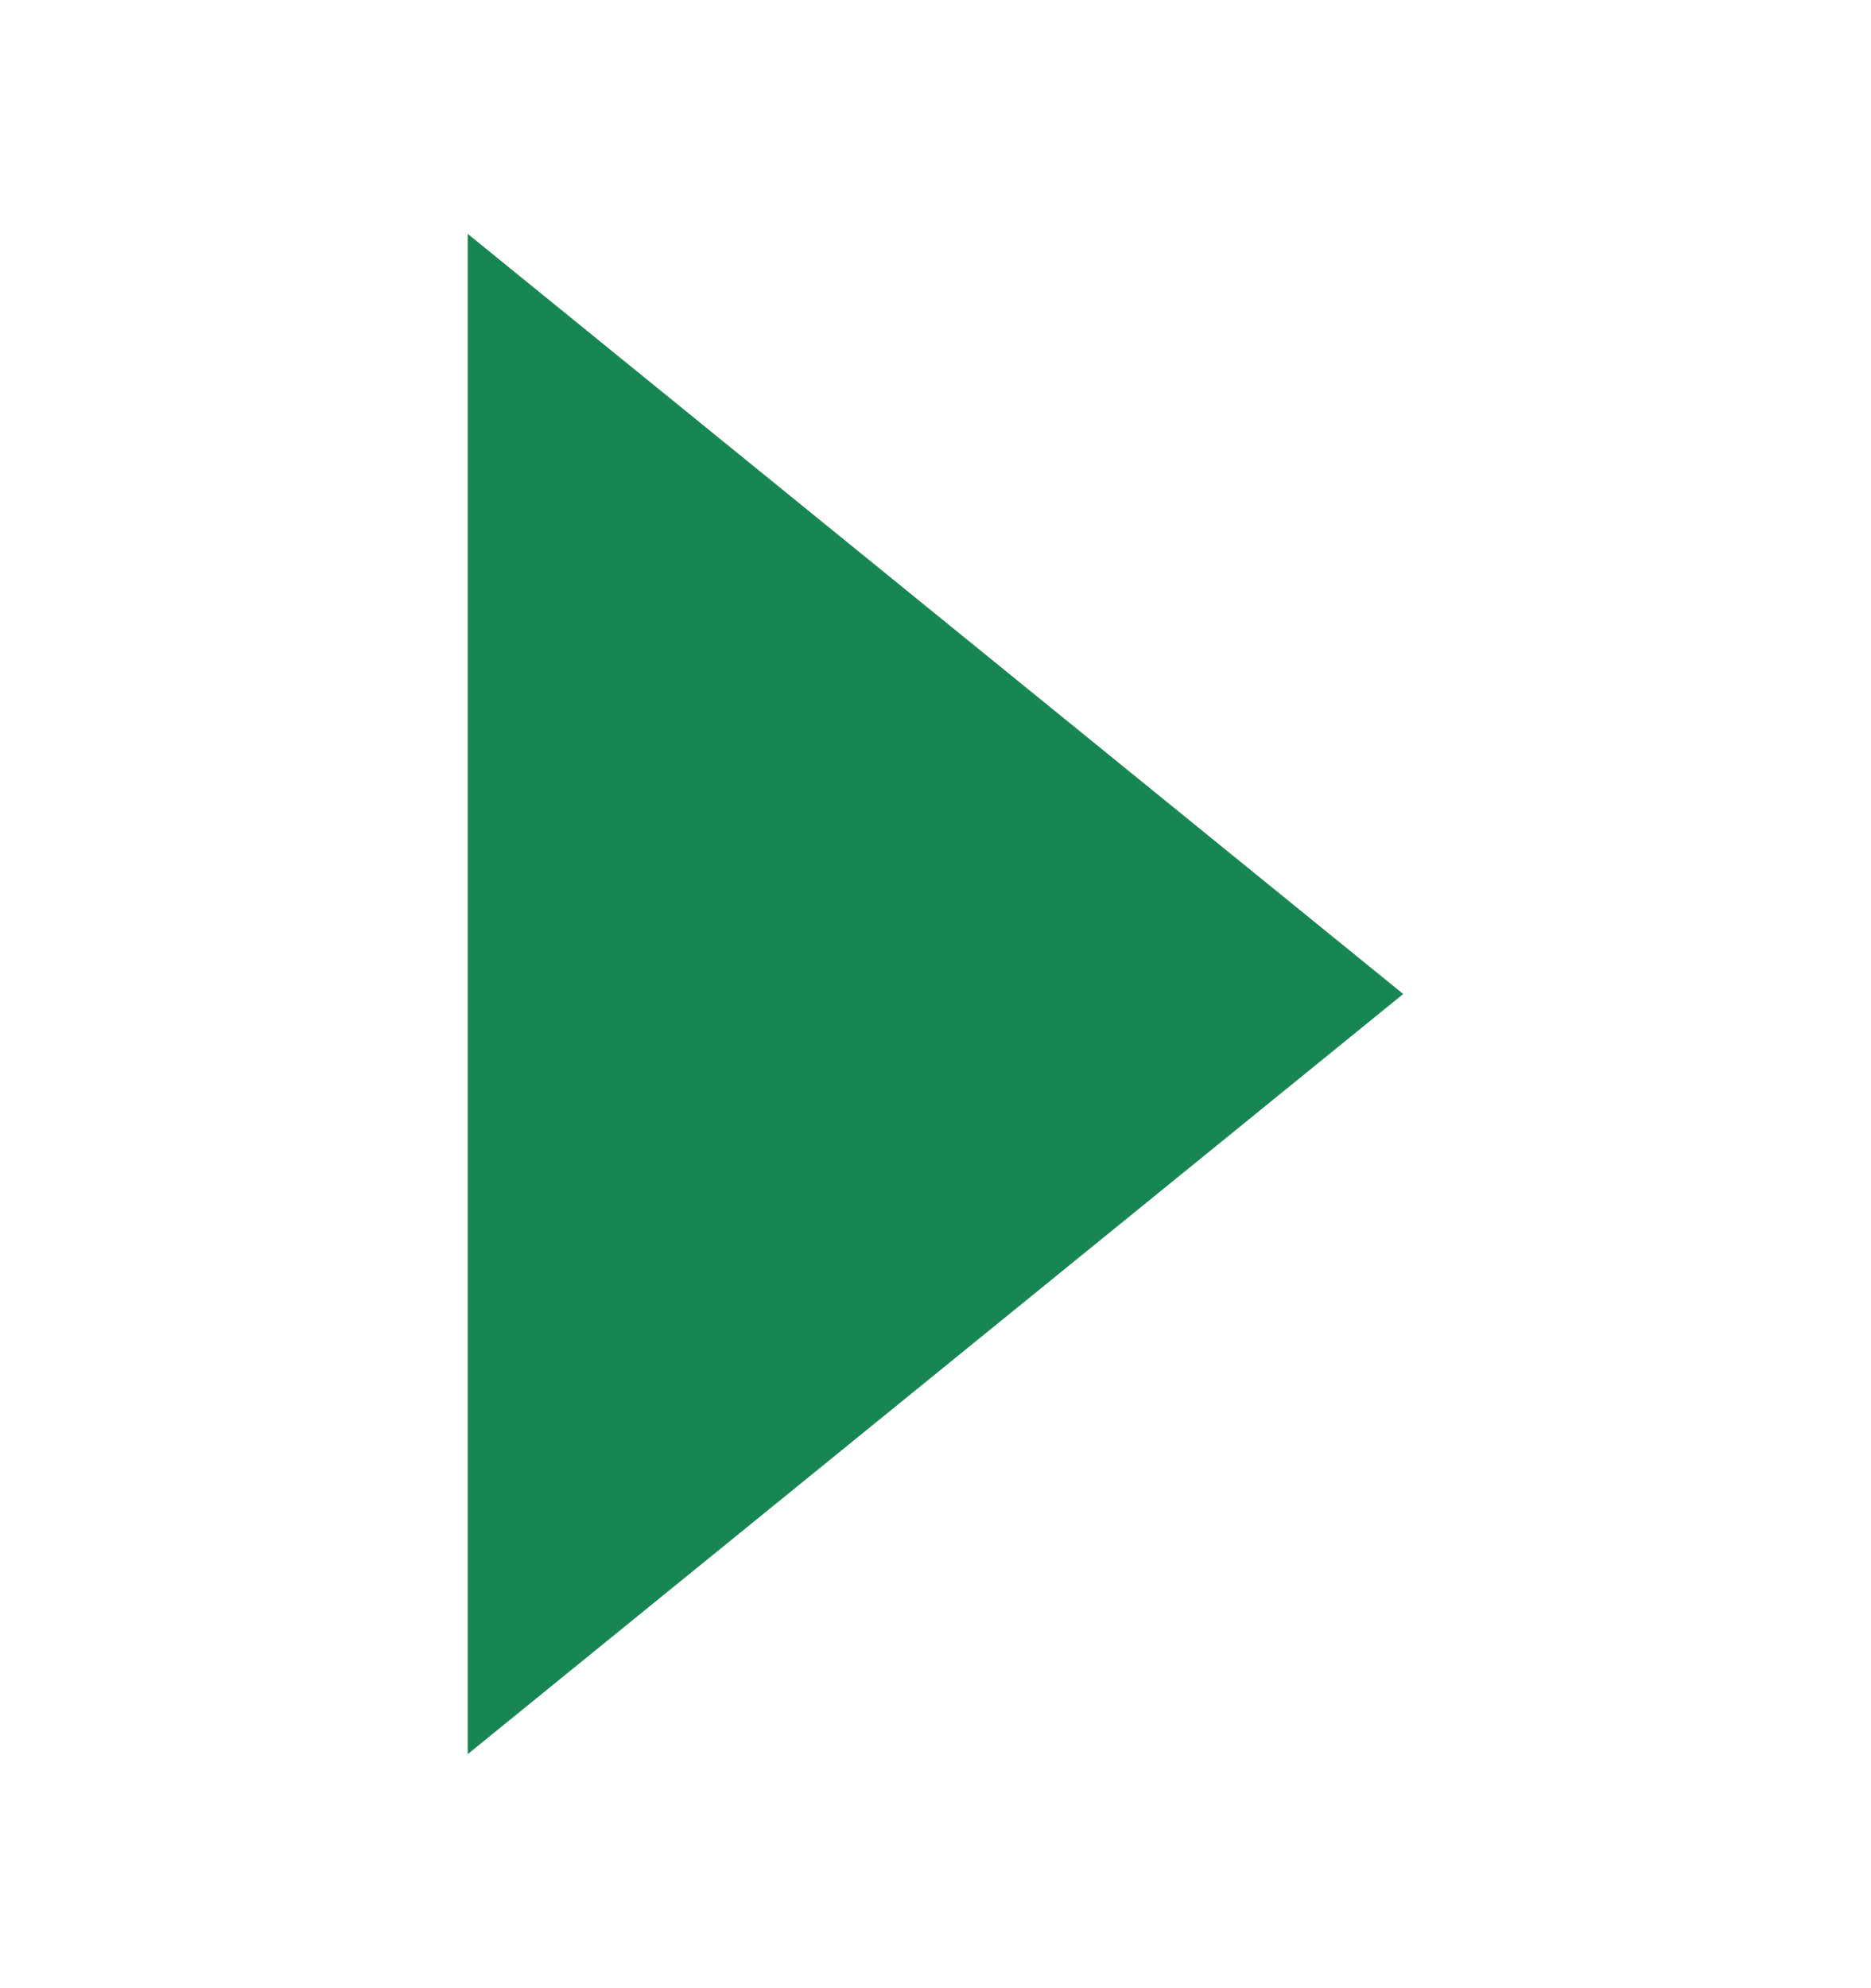
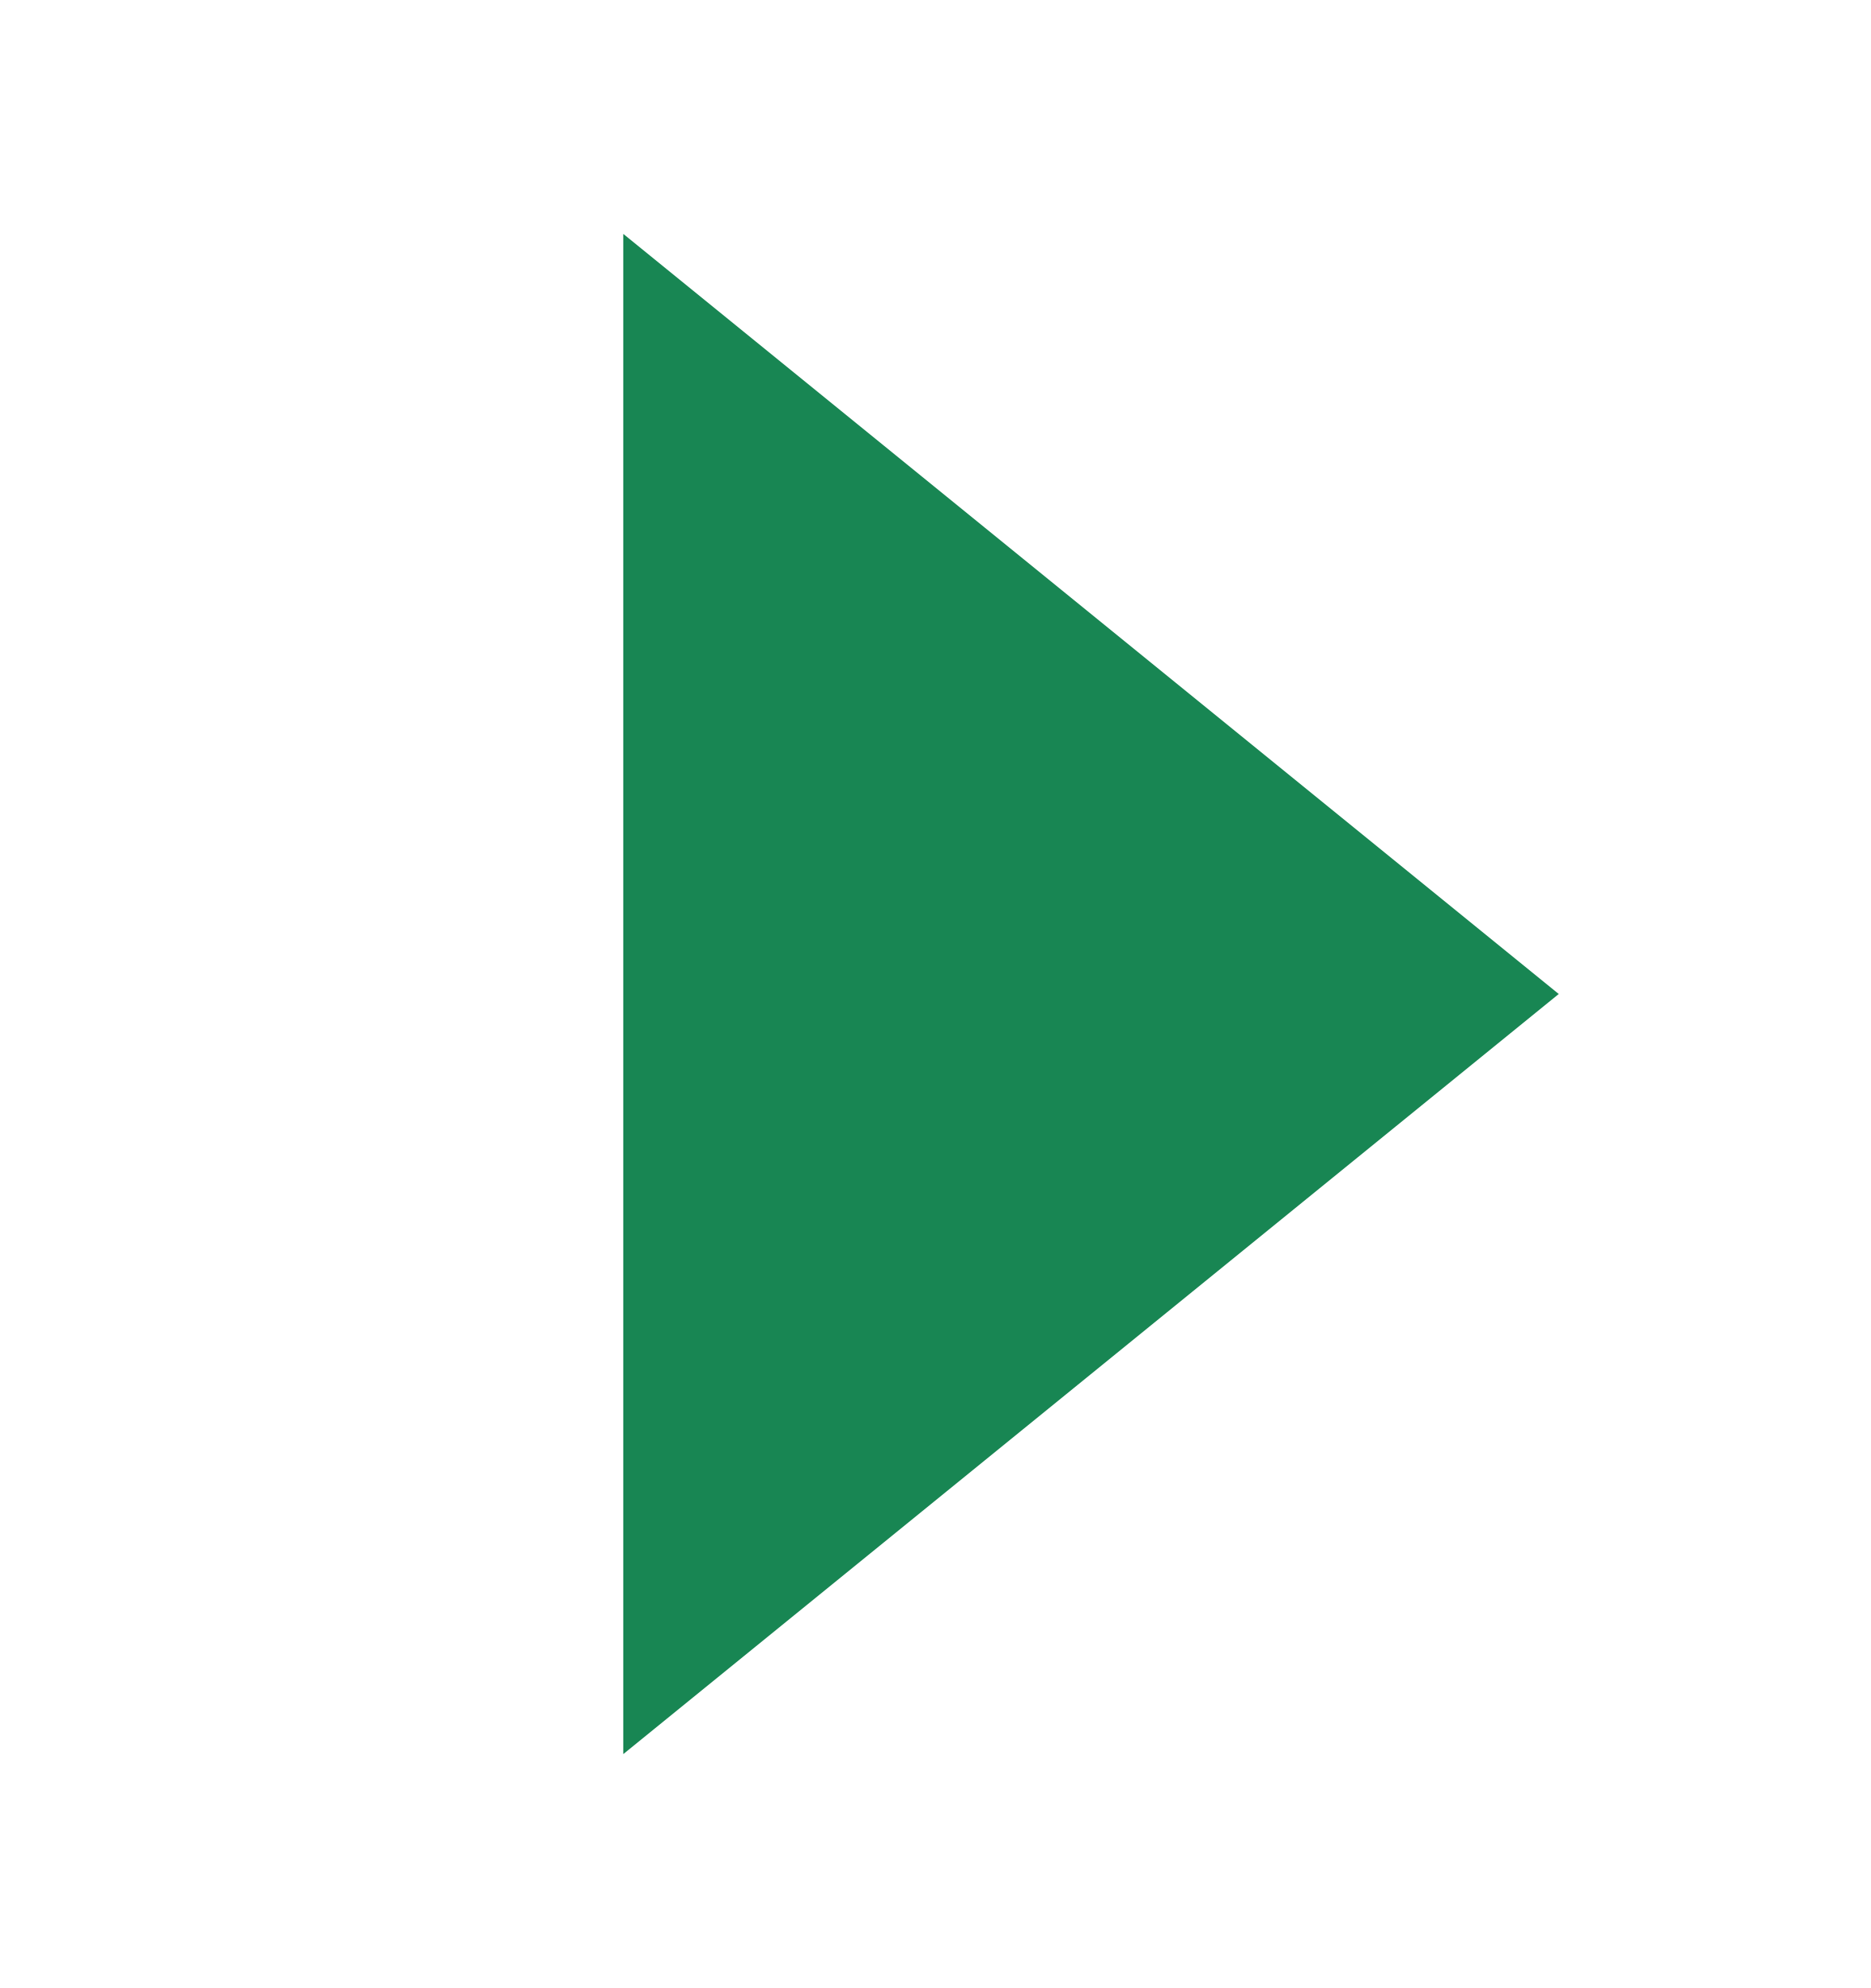
<svg xmlns="http://www.w3.org/2000/svg" width="16" height="17" viewBox="0 0 16 17" fill="none">
-   <path d="M12 8.5L4 15L4 2L12 8.5Z" fill="#188653" />
+   <path d="M13.33 8.5L5.33 15L5.33 2L13.33 8.5Z" fill="#188653" />
</svg>
